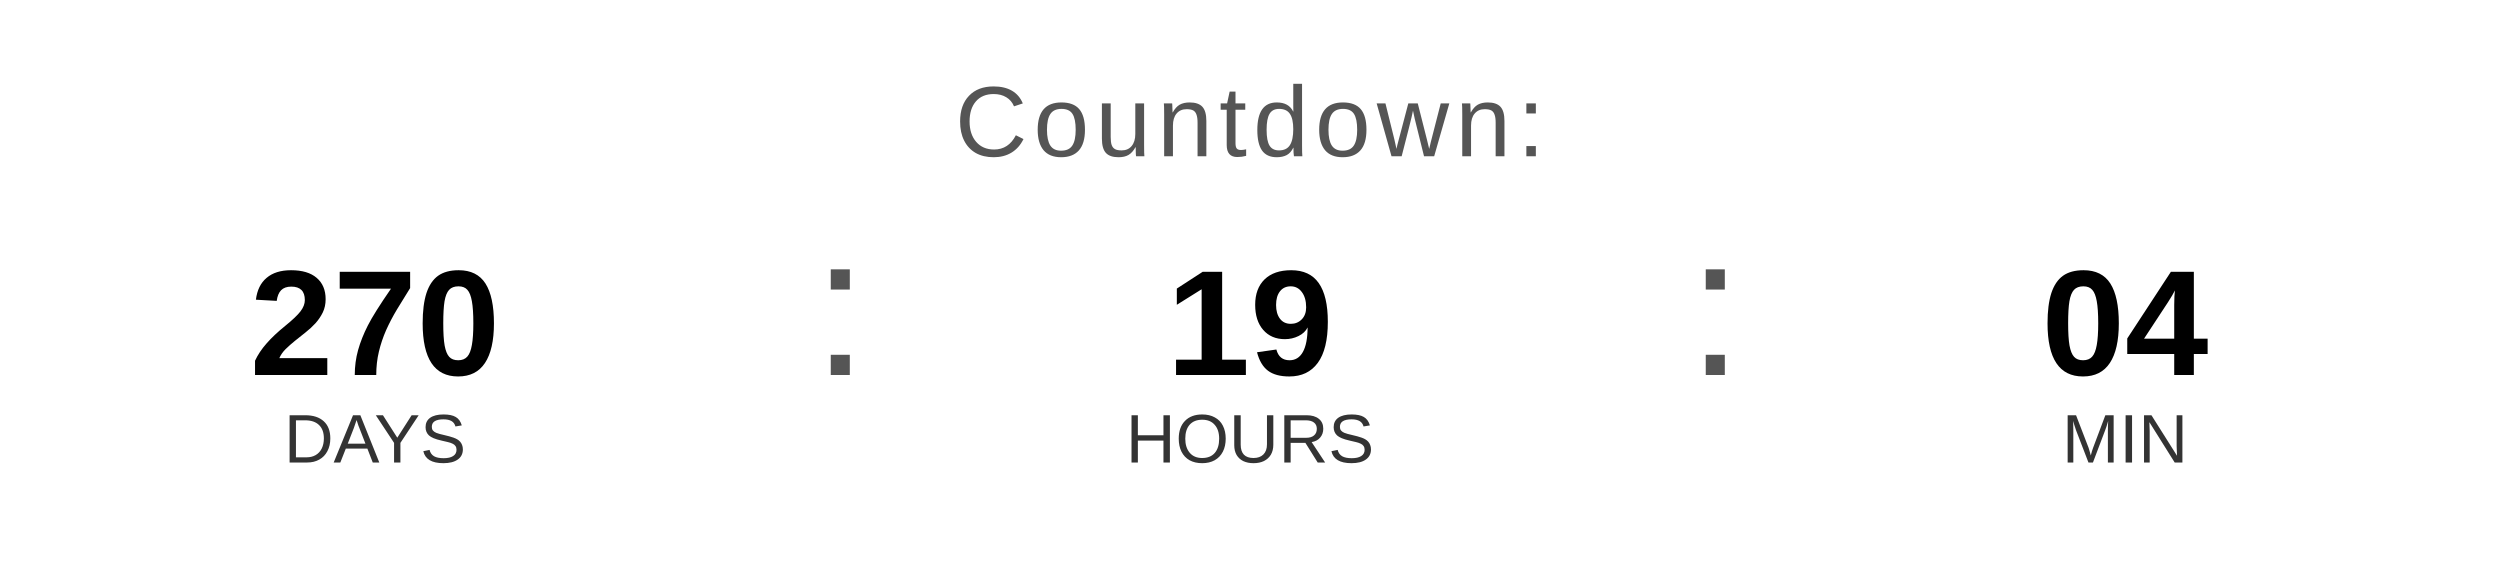
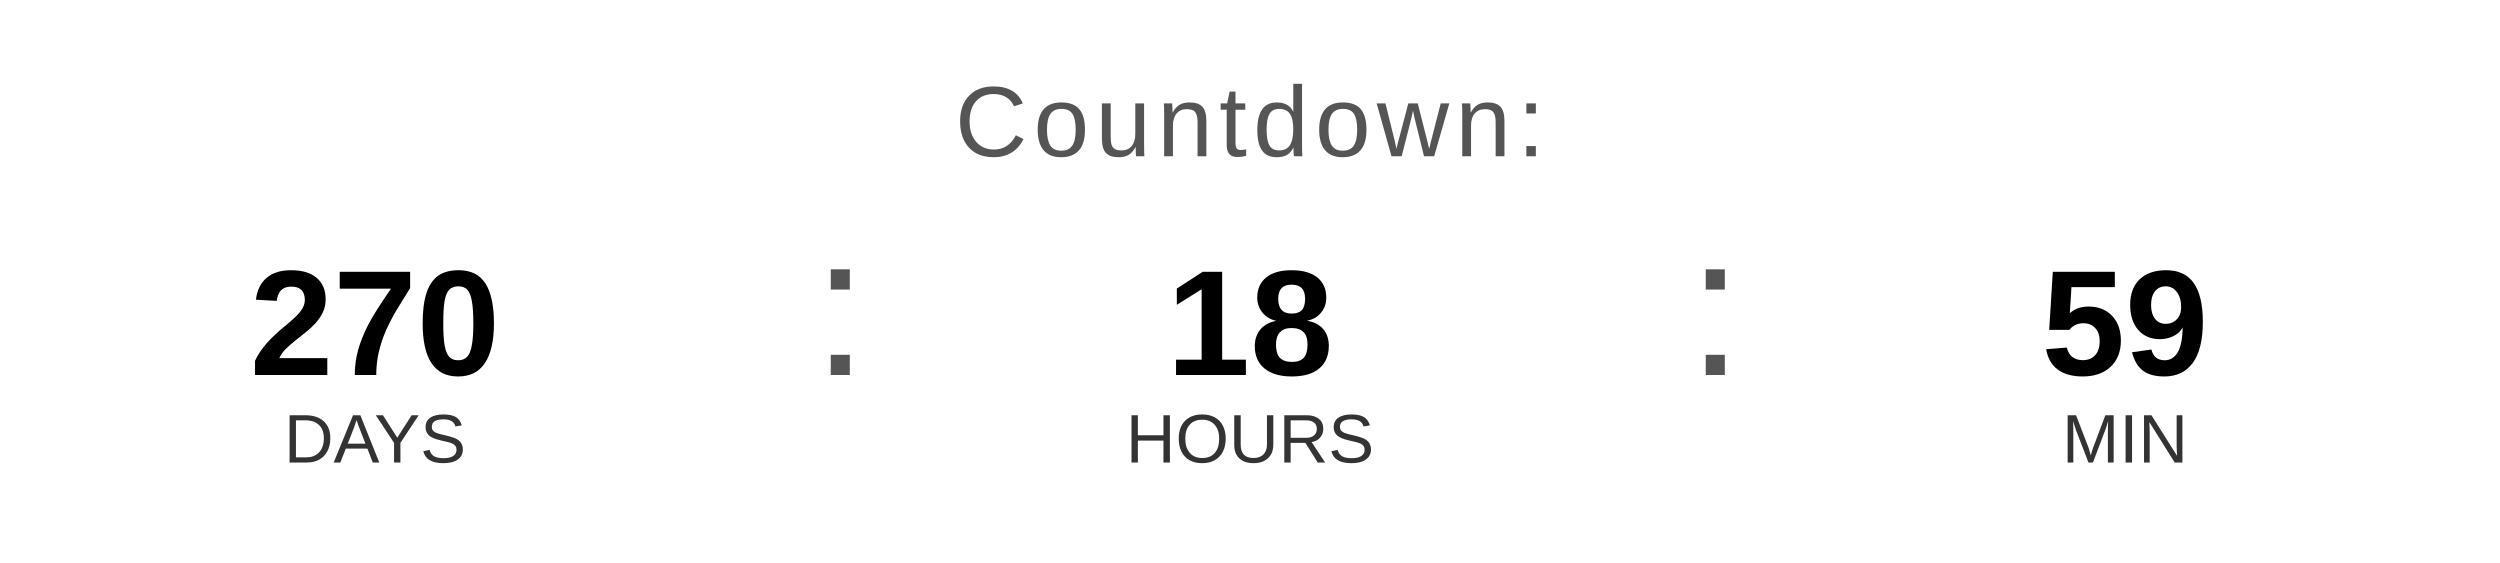
<svg xmlns="http://www.w3.org/2000/svg" width="400" height="90" viewBox="0 0 400 90">
  <text x="200" y="25" font-family="Arial, Helvetica, sans-serif" font-size="16" fill="#555555" text-anchor="middle" letter-spacing="1">
    Countdown:
  </text>
  <text x="60" y="60" font-family="Arial, Helvetica, sans-serif" font-size="24" font-weight="bold" fill="#000000" text-anchor="middle">270</text>
  <text x="60" y="74" font-family="Arial, Helvetica, sans-serif" font-size="11" fill="#333333" text-anchor="middle">DAYS</text>
  <text x="130" y="60" font-family="Arial, sans-serif" font-size="32" fill="#555555">:</text>
-   <text x="200" y="60" font-family="Arial, Helvetica, sans-serif" font-size="24" font-weight="bold" fill="#000000" text-anchor="middle">19</text>
+   <text x="200" y="60" font-family="Arial, Helvetica, sans-serif" font-size="24" font-weight="bold" fill="#000000" text-anchor="middle">18</text>
  <text x="200" y="74" font-family="Arial, Helvetica, sans-serif" font-size="11" fill="#333333" text-anchor="middle">HOURS</text>
  <text x="270" y="60" font-family="Arial, sans-serif" font-size="32" fill="#555555">:</text>
-   <text x="340" y="60" font-family="Arial, Helvetica, sans-serif" font-size="24" font-weight="bold" fill="#000000" text-anchor="middle">04</text>
+   <text x="340" y="60" font-family="Arial, Helvetica, sans-serif" font-size="24" font-weight="bold" fill="#000000" text-anchor="middle">59</text>
  <text x="340" y="74" font-family="Arial, Helvetica, sans-serif" font-size="11" fill="#333333" text-anchor="middle">MIN</text>
</svg>
